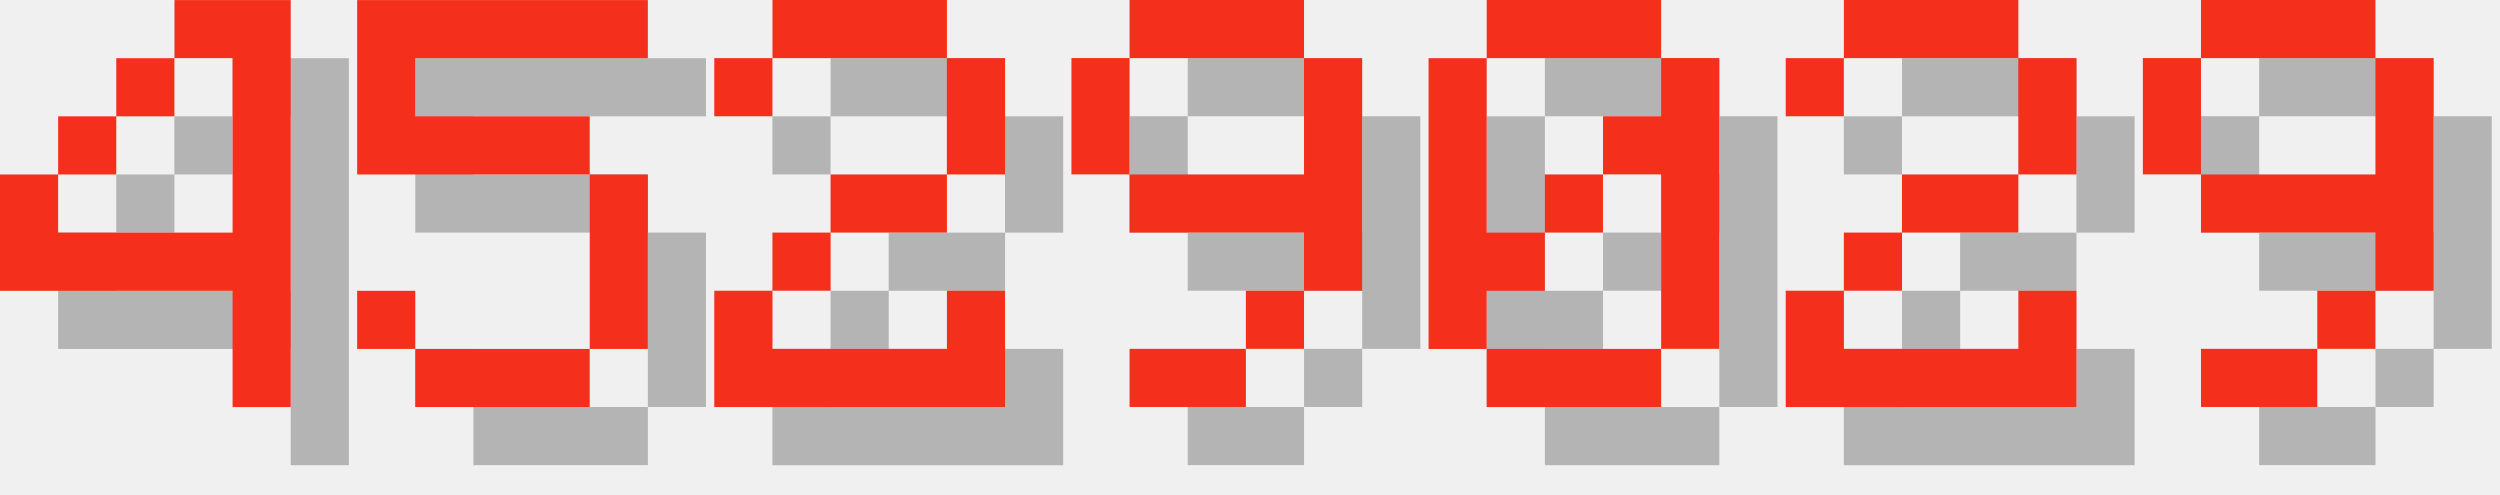
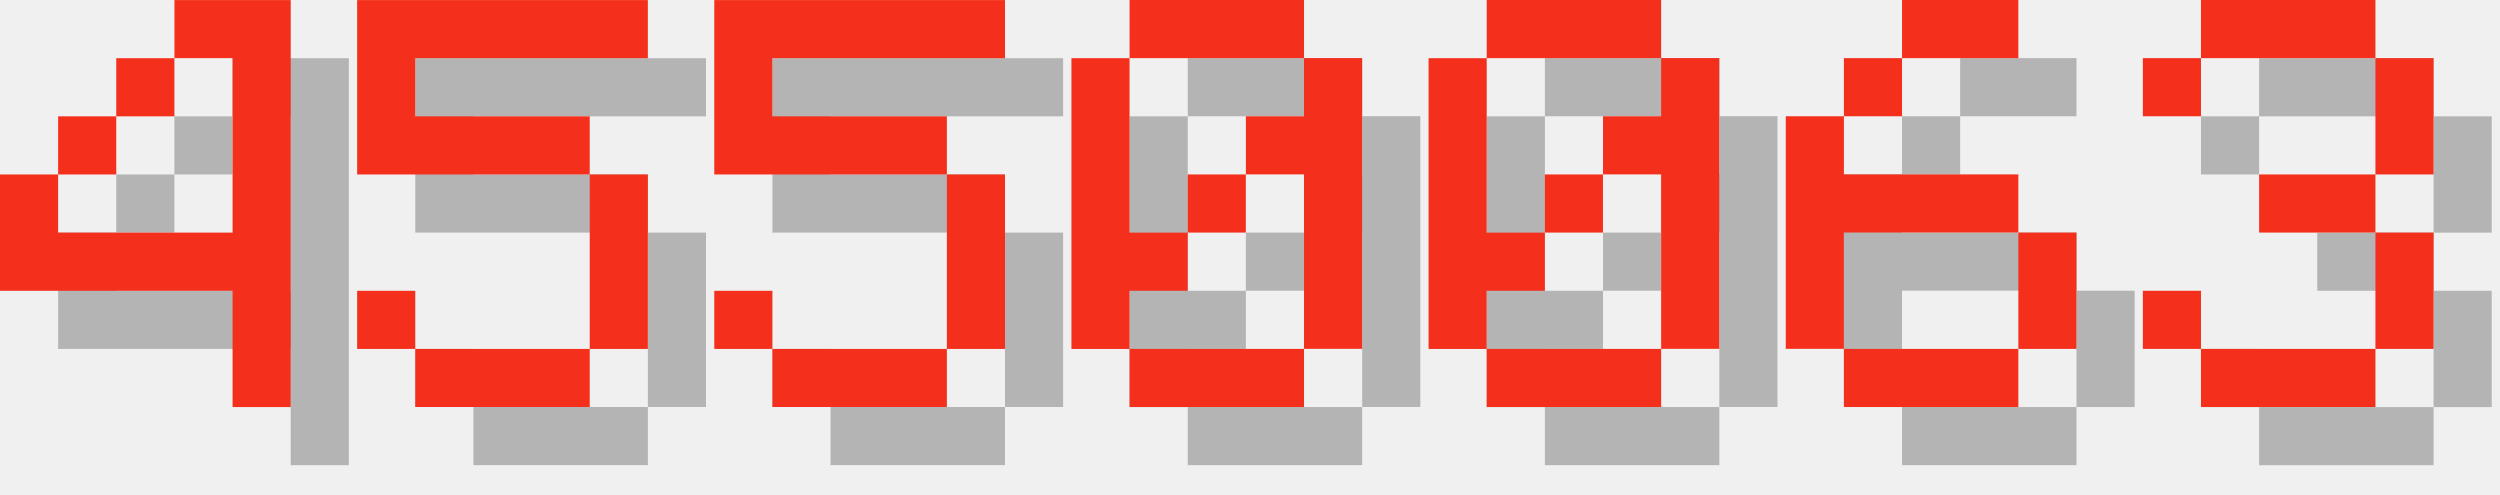
<svg xmlns="http://www.w3.org/2000/svg" version="1.1" width="182.0" height="36">
  <style>
        .text-foreground {
            fill: #F4301C;
        }
        .text-shadow {
            fill: #000000;
            fill-opacity: 0.25;
        }
    </style>
  <g class="digit" id="digit_4" transform="translate(0.0, 0), scale(4)">
    <path id="digit_4_shadow" class="text-shadow" d="m4.233 1.058v1.058h1.058v3.175h-3.175v-1.058h-1.058v2.117h4.233v2.117h1.058v-7.408h-2.117zm-2.117 3.175h1.058v-1.058h-1.058v1.058zm1.058-1.058h1.058v-1.058h-1.058v1.058z" fill-opacity=".5" style="paint-order:stroke fill markers" />
    <path id="digit_4_fg" class="text-foreground" d="m3.175 0v1.058h1.058v3.175h-3.175v-1.058h-1.058v2.117h4.233v2.117h1.058v-7.408h-2.117zm-2.117 3.175h1.058v-1.058h-1.058v1.058zm1.058-1.058h1.058v-1.058h-1.058v1.058z" fill="#fff" style="paint-order:stroke fill markers" />
  </g>
  <g class="digit" id="digit_5" transform="translate(26.0, 0), scale(4)">
    <path id="digit_5_shadow" class="text-shadow" d="m1.058 1.058v3.175h4.233v3.175h-3.175v-1.058h-1.058v1.058h1.058v1.058h3.175v-1.058h1.058v-3.175h-1.058v-1.058h-3.175v-1.058h4.233v-1.058h-5.292z" fill-opacity=".5" style="paint-order:stroke fill markers" />
    <path id="digit_5_fg" class="text-foreground" d="m0 0v3.175h4.233v3.175h-3.175v-1.058h-1.058v1.058h1.058v1.058h3.175v-1.058h1.058v-3.175h-1.058v-1.058h-3.175v-1.058h4.233v-1.058h-5.292z" fill="#fff" style="paint-order:stroke fill markers" />
  </g>
-   <g class="digit" id="digit_2" transform="translate(52.0, 0), scale(4)">
-     <path id="digit_2_shadow" class="text-shadow" d="m1.058 2.117v1.058h1.058v-1.058h3.175v2.117h-2.117v1.058h-1.058v1.058h-1.058v2.117h5.292v-2.117h-1.058v1.058h-3.175v-1.058h1.058v-1.058h2.117v-1.058h1.058v-2.117h-1.058v-1.058h-3.175v1.058h-1.058z" fill-opacity=".5" style="paint-order:stroke fill markers" />
-     <path id="digit_2_fg" class="text-foreground" d="m0 1.058v1.058h1.058v-1.058h3.175v2.117h-2.117v1.058h-1.058v1.058h-1.058v2.117h5.292v-2.117h-1.058v1.058h-3.175v-1.058h1.058v-1.058h2.117v-1.058h1.058v-2.117h-1.058v-1.058h-3.175v1.058h-1.058z" fill="#fff" style="paint-order:stroke fill markers" />
+   <g class="digit" id="digit_5" transform="translate(52.0, 0), scale(4)">
+     <path id="digit_5_shadow" class="text-shadow" d="m1.058 1.058v3.175h4.233v3.175h-3.175v-1.058h-1.058v1.058h1.058v1.058h3.175v-1.058h1.058v-3.175h-1.058v-1.058h-3.175v-1.058h4.233v-1.058h-5.292z" fill-opacity=".5" style="paint-order:stroke fill markers" />
+     <path id="digit_5_fg" class="text-foreground" d="m0 0v3.175h4.233v3.175h-3.175v-1.058h-1.058v1.058h1.058v1.058h3.175v-1.058h1.058v-3.175h-1.058v-1.058h-3.175v-1.058h4.233v-1.058h-5.292z" fill="#fff" style="paint-order:stroke fill markers" />
  </g>
-   <g class="digit" id="digit_9" transform="translate(78.0, 0), scale(4)">
-     <path id="digit_9_shadow" class="text-shadow" d="m2.117 1.058v1.058h3.175v-1.058h-3.175zm3.175 1.058v2.117h-3.175v1.058h3.175v1.058h1.058v-4.233h-1.058zm0 4.233h-1.058v1.058h1.058v-1.058zm-1.058 1.058h-2.117v1.058h2.117v-1.058zm-2.117-3.175v-2.117h-1.058v2.117h1.058z" fill-opacity=".5" style="paint-order:stroke fill markers" />
-     <path id="digit_9_fg" class="text-foreground" d="m1.058 0v1.058h3.175v-1.058h-3.175zm3.175 1.058v2.117h-3.175v1.058h3.175v1.058h1.058v-4.233h-1.058zm0 4.233h-1.058v1.058h1.058v-1.058zm-1.058 1.058h-2.117v1.058h2.117v-1.058zm-2.117-3.175v-2.117h-1.058v2.117h1.058z" fill="#fff" style="paint-order:stroke fill markers" />
+   <g class="digit" id="digit_0" transform="translate(78.0, 0), scale(4)">
+     <path id="digit_0_shadow" class="text-shadow" d="m2.117 1.058v1.058h3.175v-1.058h-3.175zm3.175 1.058v1.058h-1.058v1.058h1.058v3.175h1.058v-5.292h-1.058zm0 5.292h-3.175v1.058h3.175v-1.058zm-3.175 0v-1.058h1.058v-1.058h-1.058v-3.175h-1.058v5.292h1.058zm1.058-2.117h1.058v-1.058h-1.058v1.058z" fill-opacity=".5" style="paint-order:stroke fill markers" />
+     <path id="digit_0_fg" class="text-foreground" d="m1.058 0v1.058h3.175v-1.058h-3.175zm3.175 1.058v1.058h-1.058v1.058h1.058v3.175h1.058v-5.292h-1.058zm0 5.292h-3.175v1.058h3.175v-1.058zm-3.175 0v-1.058h1.058v-1.058h-1.058v-3.175h-1.058v5.292h1.058zm1.058-2.117h1.058v-1.058h-1.058v1.058z" fill="#fff" style="paint-order:stroke fill markers" />
  </g>
  <g class="digit" id="digit_0" transform="translate(104.0, 0), scale(4)">
    <path id="digit_0_shadow" class="text-shadow" d="m2.117 1.058v1.058h3.175v-1.058h-3.175zm3.175 1.058v1.058h-1.058v1.058h1.058v3.175h1.058v-5.292h-1.058zm0 5.292h-3.175v1.058h3.175v-1.058zm-3.175 0v-1.058h1.058v-1.058h-1.058v-3.175h-1.058v5.292h1.058zm1.058-2.117h1.058v-1.058h-1.058v1.058z" fill-opacity=".5" style="paint-order:stroke fill markers" />
    <path id="digit_0_fg" class="text-foreground" d="m1.058 0v1.058h3.175v-1.058h-3.175zm3.175 1.058v1.058h-1.058v1.058h1.058v3.175h1.058v-5.292h-1.058zm0 5.292h-3.175v1.058h3.175v-1.058zm-3.175 0v-1.058h1.058v-1.058h-1.058v-3.175h-1.058v5.292h1.058zm1.058-2.117h1.058v-1.058h-1.058v1.058z" fill="#fff" style="paint-order:stroke fill markers" />
  </g>
-   <g class="digit" id="digit_2" transform="translate(130.0, 0), scale(4)">
-     <path id="digit_2_shadow" class="text-shadow" d="m1.058 2.117v1.058h1.058v-1.058h3.175v2.117h-2.117v1.058h-1.058v1.058h-1.058v2.117h5.292v-2.117h-1.058v1.058h-3.175v-1.058h1.058v-1.058h2.117v-1.058h1.058v-2.117h-1.058v-1.058h-3.175v1.058h-1.058z" fill-opacity=".5" style="paint-order:stroke fill markers" />
-     <path id="digit_2_fg" class="text-foreground" d="m0 1.058v1.058h1.058v-1.058h3.175v2.117h-2.117v1.058h-1.058v1.058h-1.058v2.117h5.292v-2.117h-1.058v1.058h-3.175v-1.058h1.058v-1.058h2.117v-1.058h1.058v-2.117h-1.058v-1.058h-3.175v1.058h-1.058z" fill="#fff" style="paint-order:stroke fill markers" />
+   <g class="digit" id="digit_6" transform="translate(130.0, 0), scale(4)">
+     <path id="digit_6_shadow" class="text-shadow" d="m3.175 1.058v1.058h2.117v-1.058h-2.117zm0 1.058h-1.058v1.058h1.058v-1.058zm-1.058 1.058h-1.058v4.233h1.058v-2.117h3.175v-1.058h-3.175v-1.058zm3.175 2.117v2.117h1.058v-2.117h-1.058zm0 2.117h-3.175v1.058h3.175v-1.058z" fill-opacity=".5" style="paint-order:stroke fill markers" />
+     <path id="digit_6_fg" class="text-foreground" d="m2.117 0v1.058h2.117v-1.058h-2.117zm0 1.058h-1.058v1.058h1.058v-1.058zm-1.058 1.058h-1.058v4.233h1.058v-2.117h3.175v-1.058h-3.175v-1.058zm3.175 2.117v2.117h1.058v-2.117h-1.058zm0 2.117h-3.175v1.058h3.175v-1.058z" fill="#fff" style="paint-order:stroke fill markers" />
  </g>
-   <g class="digit" id="digit_9" transform="translate(156.0, 0), scale(4)">
-     <path id="digit_9_shadow" class="text-shadow" d="m2.117 1.058v1.058h3.175v-1.058h-3.175zm3.175 1.058v2.117h-3.175v1.058h3.175v1.058h1.058v-4.233h-1.058zm0 4.233h-1.058v1.058h1.058v-1.058zm-1.058 1.058h-2.117v1.058h2.117v-1.058zm-2.117-3.175v-2.117h-1.058v2.117h1.058z" fill-opacity=".5" style="paint-order:stroke fill markers" />
-     <path id="digit_9_fg" class="text-foreground" d="m1.058 0v1.058h3.175v-1.058h-3.175zm3.175 1.058v2.117h-3.175v1.058h3.175v1.058h1.058v-4.233h-1.058zm0 4.233h-1.058v1.058h1.058v-1.058zm-1.058 1.058h-2.117v1.058h2.117v-1.058zm-2.117-3.175v-2.117h-1.058v2.117h1.058z" fill="#fff" style="paint-order:stroke fill markers" />
+   <g class="digit" id="digit_3" transform="translate(156.0, 0), scale(4)">
+     <path id="digit_3_shadow" class="text-shadow" d="m1.058 2.117v1.058h1.058v-1.058h3.175v2.117h-2.117v1.058h2.117v2.117h-3.175v-1.058h-1.058v1.058h1.058v1.058h3.175v-1.058h1.058v-2.117h-1.058v-1.058h1.058v-2.117h-1.058v-1.058h-3.175v1.058h-1.058z" fill-opacity=".5" style="paint-order:stroke fill markers" />
+     <path id="digit_3_fg" class="text-foreground" d="m0 1.058v1.058h1.058v-1.058h3.175v2.117h-2.117v1.058h2.117v2.117h-3.175v-1.058h-1.058v1.058h1.058v1.058h3.175v-1.058h1.058v-2.117h-1.058v-1.058h1.058v-2.117h-1.058v-1.058h-3.175v1.058h-1.058z" fill="#fff" style="paint-order:stroke fill markers" />
  </g>
</svg>
